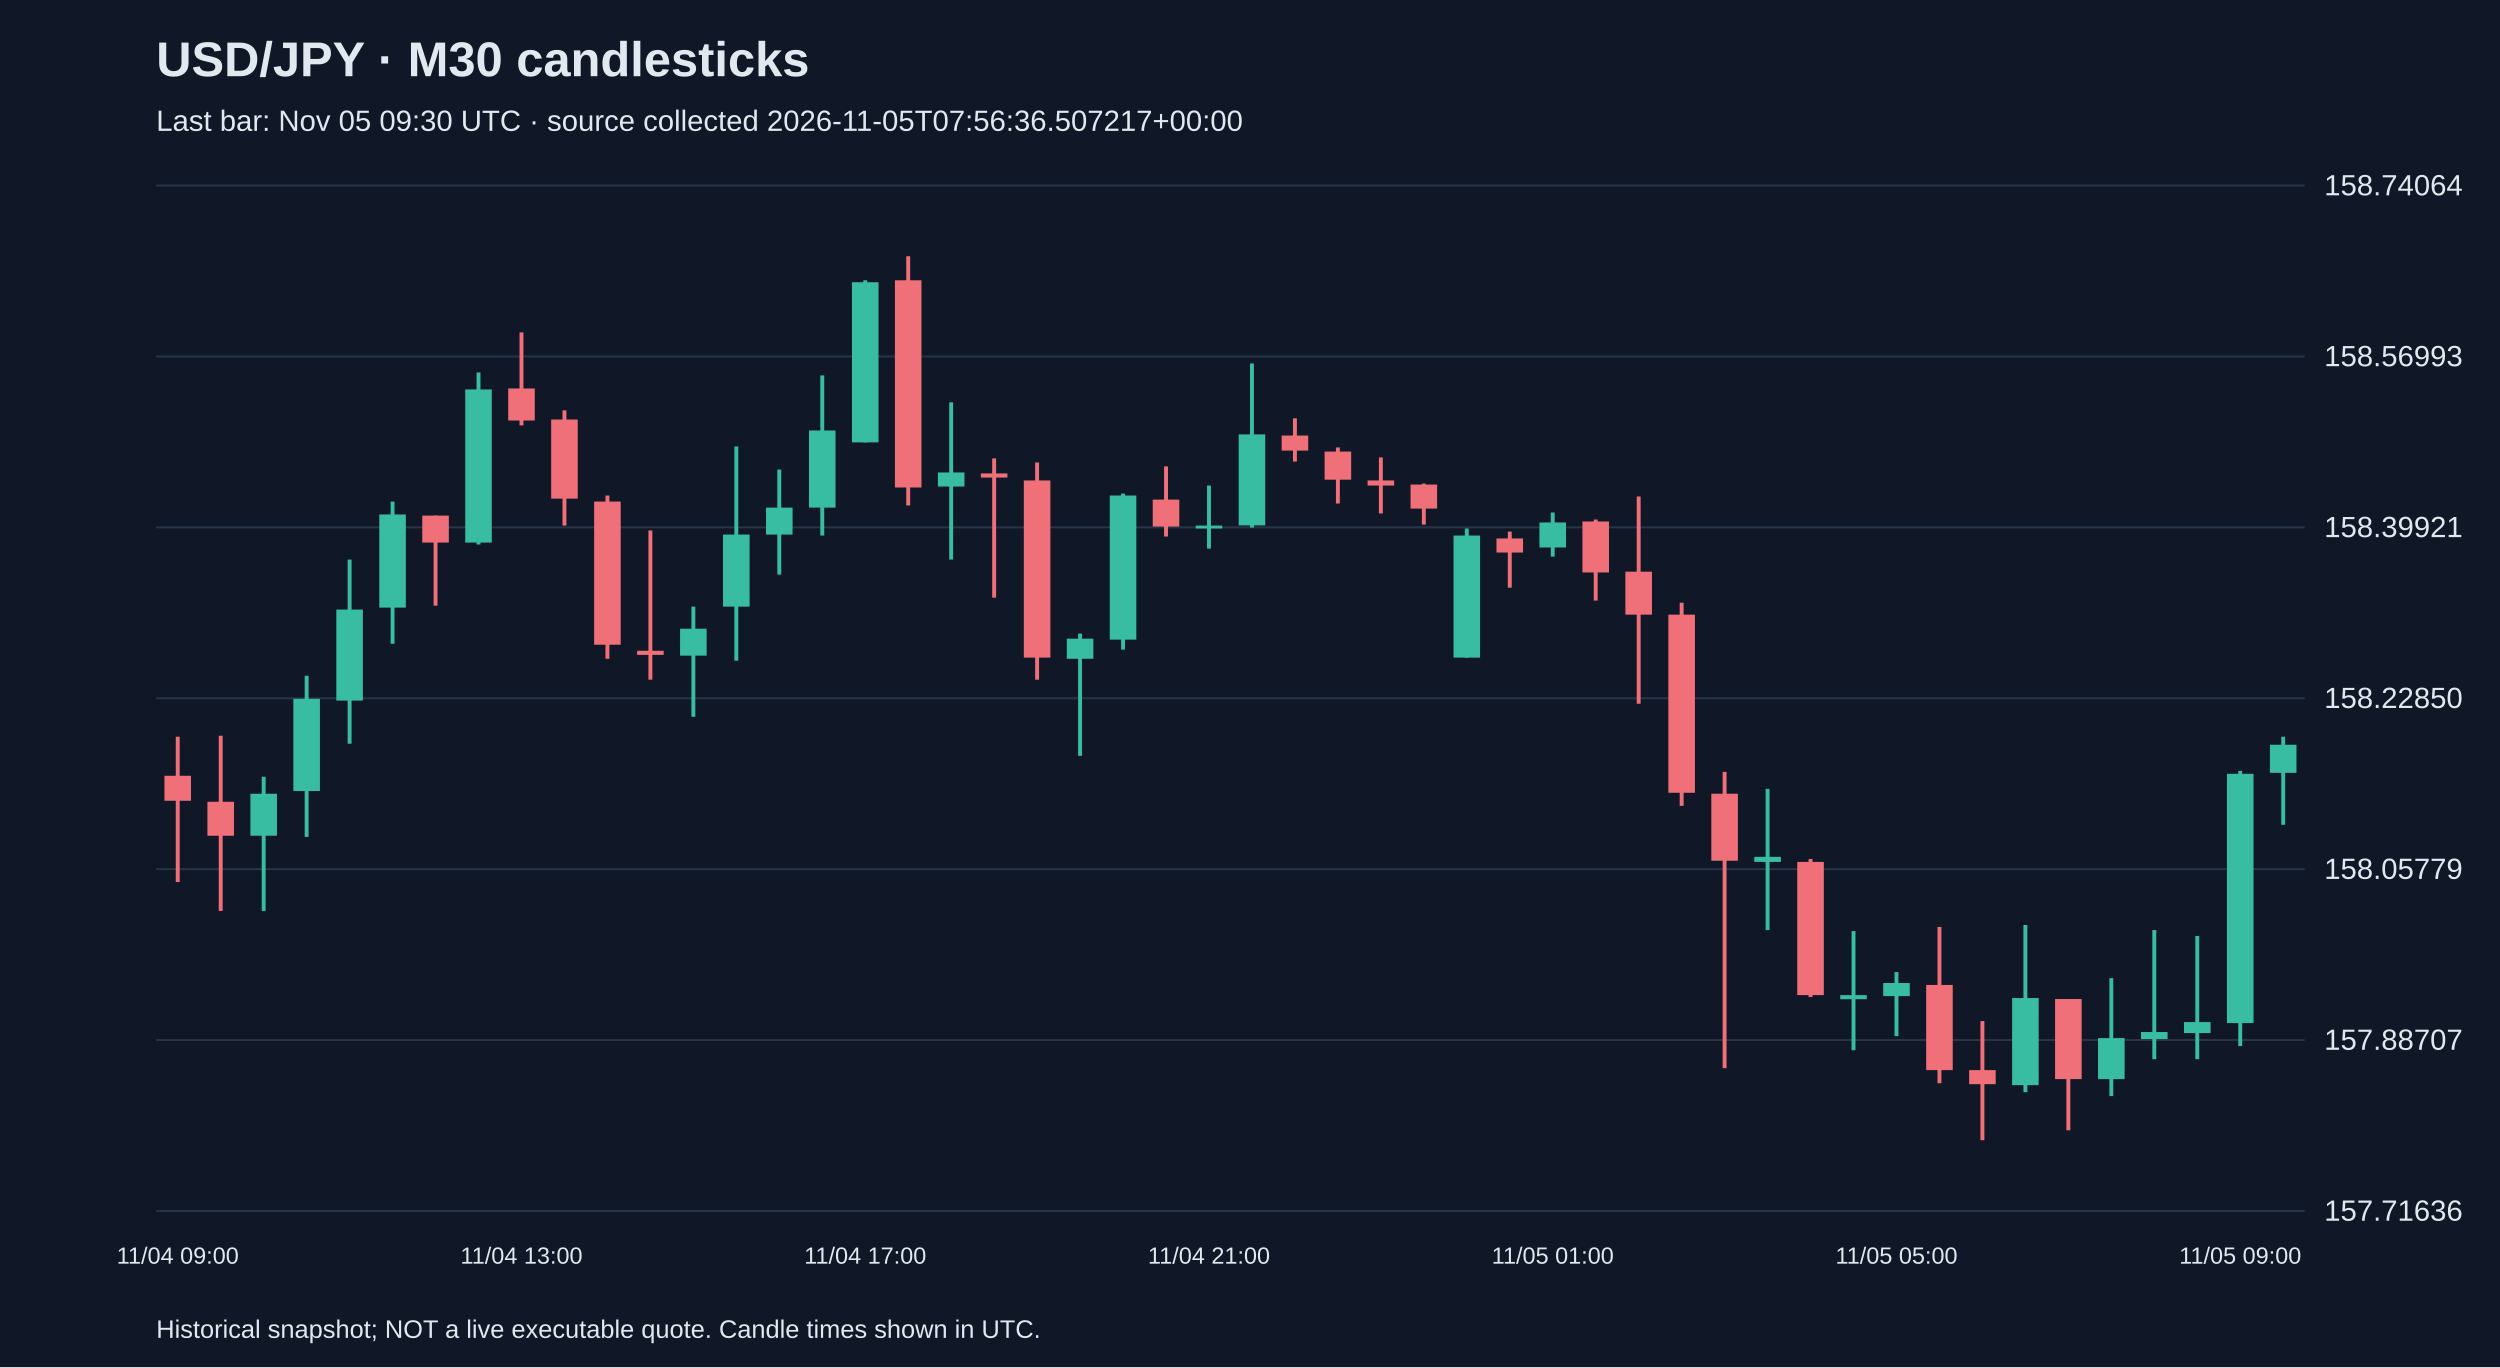
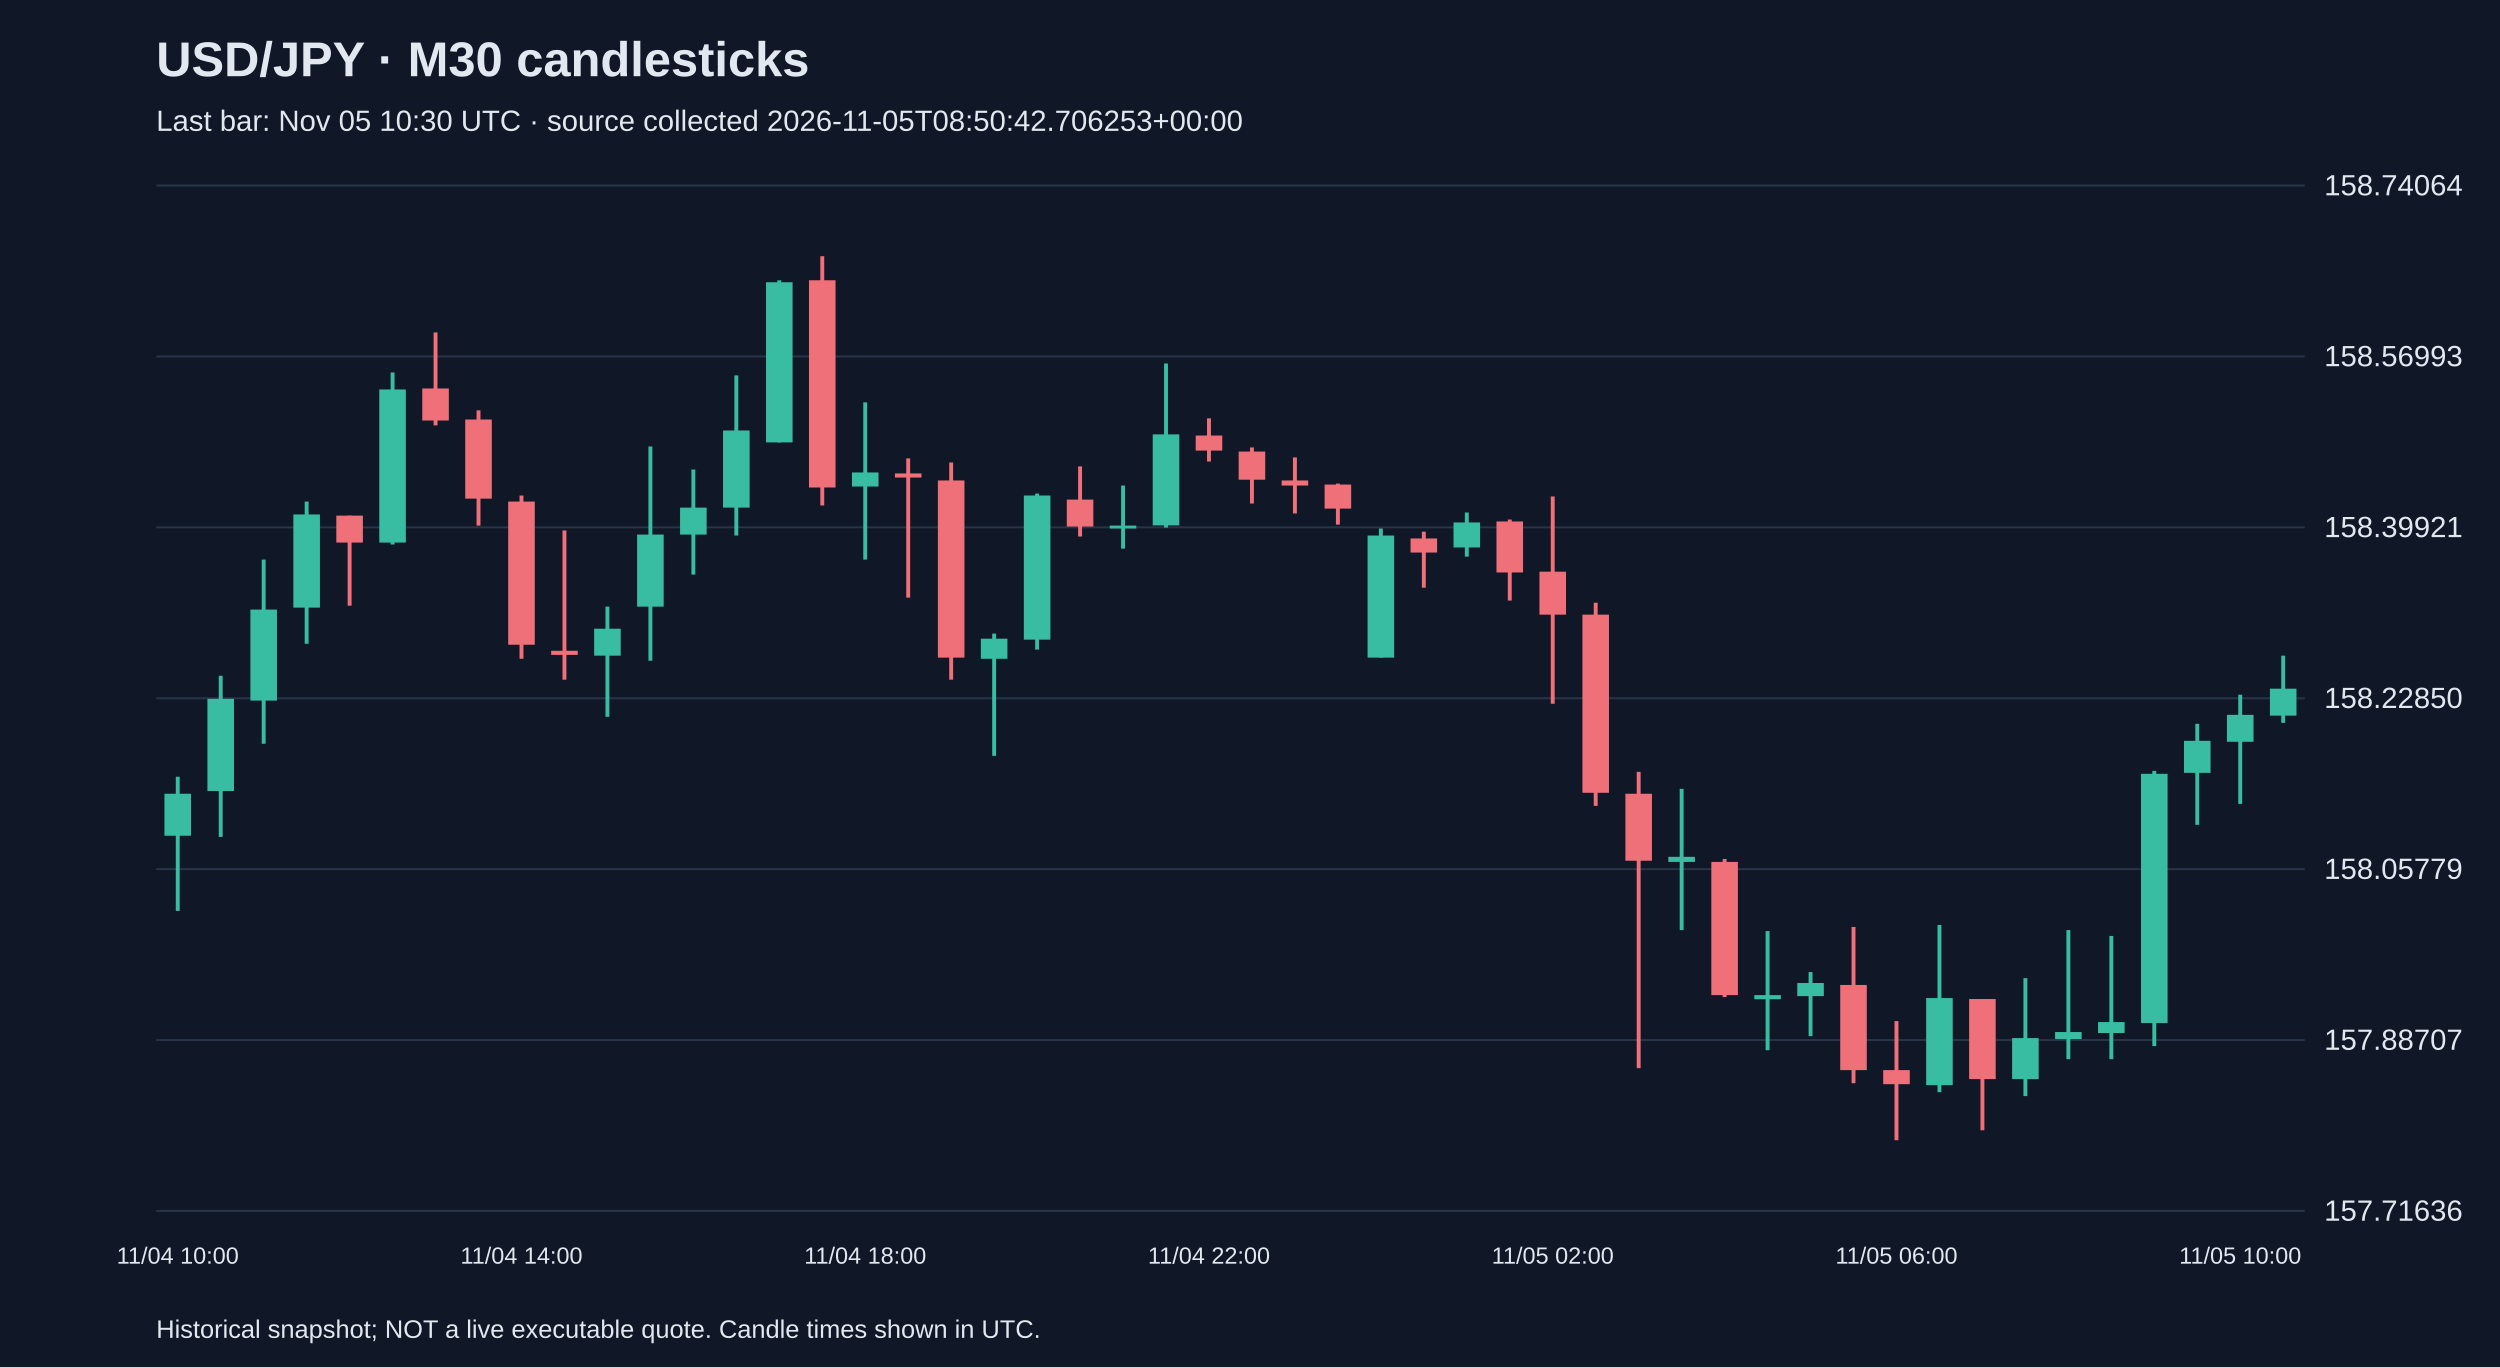
<svg xmlns="http://www.w3.org/2000/svg" viewBox="0 0 1280 700">
  <rect width="100%" height="100%" fill="#101827" />
  <style>text{font-family:Arial,sans-serif;fill:#e2e8f0}</style>
  <text x="80" y="39" font-size="25" font-weight="bold">USD/JPY · M30 candlesticks</text>
-   <text x="80" y="67" font-size="15" fill="#a6b1c5">Last bar: Nov 05 09:30 UTC · source collected 2026-11-05T07:56:36.507217+00:00</text>
+   <text x="80" y="67" font-size="15" fill="#a6b1c5">Last bar: Nov 05 10:30 UTC · source collected 2026-11-05T08:50:42.706253+00:00</text>
  <line x1="80" y1="620.0" x2="1180" y2="620.0" stroke="#283548" />
  <text x="1190" y="625.0" font-size="15">157.71636</text>
  <line x1="80" y1="532.5" x2="1180" y2="532.5" stroke="#283548" />
  <text x="1190" y="537.5" font-size="15">157.88707</text>
  <line x1="80" y1="445.0" x2="1180" y2="445.0" stroke="#283548" />
  <text x="1190" y="450.0" font-size="15">158.05779</text>
  <line x1="80" y1="357.5" x2="1180" y2="357.5" stroke="#283548" />
  <text x="1190" y="362.5" font-size="15">158.22850</text>
  <line x1="80" y1="270.0" x2="1180" y2="270.0" stroke="#283548" />
  <text x="1190" y="275.0" font-size="15">158.39921</text>
  <line x1="80" y1="182.5" x2="1180" y2="182.5" stroke="#283548" />
  <text x="1190" y="187.5" font-size="15">158.56993</text>
  <line x1="80" y1="95.0" x2="1180" y2="95.0" stroke="#283548" />
  <text x="1190" y="100.0" font-size="15">158.74064</text>
-   <line x1="91.0" y1="377.2" x2="91.0" y2="451.6" stroke="#f07079" stroke-width="2" />
-   <rect x="84.2" y="397.2" width="13.6" height="12.8" fill="#f07079" />
-   <text x="91.0" y="647" text-anchor="middle" font-size="12">11/04 09:00</text>
-   <line x1="113.0" y1="376.7" x2="113.0" y2="466.4" stroke="#f07079" stroke-width="2" />
-   <rect x="106.2" y="410.5" width="13.6" height="17.4" fill="#f07079" />
-   <line x1="135.0" y1="397.7" x2="135.0" y2="466.4" stroke="#38bca2" stroke-width="2" />
-   <rect x="128.2" y="406.4" width="13.6" height="21.5" fill="#38bca2" />
-   <line x1="157.0" y1="346.0" x2="157.0" y2="428.5" stroke="#38bca2" stroke-width="2" />
-   <rect x="150.2" y="357.8" width="13.6" height="47.2" fill="#38bca2" />
-   <line x1="179.0" y1="286.5" x2="179.0" y2="380.8" stroke="#38bca2" stroke-width="2" />
-   <rect x="172.2" y="312.1" width="13.6" height="46.6" fill="#38bca2" />
-   <line x1="201.0" y1="256.8" x2="201.0" y2="329.6" stroke="#38bca2" stroke-width="2" />
-   <rect x="194.2" y="263.4" width="13.6" height="47.7" fill="#38bca2" />
-   <line x1="223.0" y1="264.0" x2="223.0" y2="310.1" stroke="#f07079" stroke-width="2" />
-   <rect x="216.2" y="264.0" width="13.6" height="13.8" fill="#f07079" />
-   <line x1="245.0" y1="190.7" x2="245.0" y2="278.8" stroke="#38bca2" stroke-width="2" />
-   <rect x="238.2" y="199.4" width="13.6" height="78.4" fill="#38bca2" />
-   <line x1="267.0" y1="170.2" x2="267.0" y2="217.8" stroke="#f07079" stroke-width="2" />
-   <rect x="260.2" y="198.9" width="13.6" height="16.4" fill="#f07079" />
-   <text x="267.0" y="647" text-anchor="middle" font-size="12">11/04 13:00</text>
-   <line x1="289.0" y1="210.1" x2="289.0" y2="269.1" stroke="#f07079" stroke-width="2" />
-   <rect x="282.2" y="214.8" width="13.6" height="40.5" fill="#f07079" />
-   <line x1="311.0" y1="253.7" x2="311.0" y2="337.3" stroke="#f07079" stroke-width="2" />
-   <rect x="304.2" y="256.8" width="13.6" height="73.3" fill="#f07079" />
-   <line x1="333.0" y1="271.6" x2="333.0" y2="348.0" stroke="#f07079" stroke-width="2" />
-   <rect x="326.2" y="333.2" width="13.6" height="2.1" fill="#f07079" />
-   <line x1="355.0" y1="310.6" x2="355.0" y2="367.0" stroke="#38bca2" stroke-width="2" />
-   <rect x="348.2" y="321.9" width="13.6" height="13.8" fill="#38bca2" />
-   <line x1="377.0" y1="228.6" x2="377.0" y2="338.3" stroke="#38bca2" stroke-width="2" />
-   <rect x="370.2" y="273.7" width="13.6" height="36.9" fill="#38bca2" />
-   <line x1="399.0" y1="240.4" x2="399.0" y2="294.2" stroke="#38bca2" stroke-width="2" />
-   <rect x="392.2" y="259.9" width="13.6" height="13.8" fill="#38bca2" />
-   <line x1="421.0" y1="192.2" x2="421.0" y2="274.2" stroke="#38bca2" stroke-width="2" />
-   <rect x="414.2" y="220.4" width="13.6" height="39.5" fill="#38bca2" />
-   <line x1="443.0" y1="143.5" x2="443.0" y2="226.5" stroke="#38bca2" stroke-width="2" />
-   <rect x="436.2" y="144.5" width="13.6" height="82.0" fill="#38bca2" />
-   <text x="443.0" y="647" text-anchor="middle" font-size="12">11/04 17:00</text>
-   <line x1="465.0" y1="131.2" x2="465.0" y2="258.8" stroke="#f07079" stroke-width="2" />
-   <rect x="458.2" y="143.5" width="13.6" height="106.1" fill="#f07079" />
-   <line x1="487.0" y1="206.0" x2="487.0" y2="286.5" stroke="#38bca2" stroke-width="2" />
-   <rect x="480.2" y="241.9" width="13.6" height="7.2" fill="#38bca2" />
-   <line x1="509.0" y1="234.7" x2="509.0" y2="306.0" stroke="#f07079" stroke-width="2" />
-   <rect x="502.2" y="242.4" width="13.6" height="2.1" fill="#f07079" />
-   <line x1="531.0" y1="236.8" x2="531.0" y2="348.0" stroke="#f07079" stroke-width="2" />
-   <rect x="524.2" y="246.0" width="13.6" height="90.7" fill="#f07079" />
-   <line x1="553.0" y1="324.4" x2="553.0" y2="387.0" stroke="#38bca2" stroke-width="2" />
-   <rect x="546.2" y="327.0" width="13.6" height="10.3" fill="#38bca2" />
-   <line x1="575.0" y1="252.7" x2="575.0" y2="332.6" stroke="#38bca2" stroke-width="2" />
-   <rect x="568.2" y="253.7" width="13.6" height="73.8" fill="#38bca2" />
-   <line x1="597.0" y1="238.8" x2="597.0" y2="274.7" stroke="#f07079" stroke-width="2" />
-   <rect x="590.2" y="255.8" width="13.6" height="13.8" fill="#f07079" />
-   <line x1="619.0" y1="248.6" x2="619.0" y2="280.9" stroke="#38bca2" stroke-width="2" />
-   <rect x="612.2" y="269.1" width="13.6" height="1.5" fill="#38bca2" />
-   <text x="619.0" y="647" text-anchor="middle" font-size="12">11/04 21:00</text>
-   <line x1="641.0" y1="186.1" x2="641.0" y2="270.1" stroke="#38bca2" stroke-width="2" />
-   <rect x="634.2" y="222.4" width="13.6" height="46.6" fill="#38bca2" />
-   <line x1="663.0" y1="214.2" x2="663.0" y2="236.3" stroke="#f07079" stroke-width="2" />
-   <rect x="656.2" y="223.0" width="13.6" height="7.7" fill="#f07079" />
-   <line x1="685.0" y1="229.1" x2="685.0" y2="257.8" stroke="#f07079" stroke-width="2" />
-   <rect x="678.2" y="231.2" width="13.6" height="14.4" fill="#f07079" />
-   <line x1="707.0" y1="234.2" x2="707.0" y2="262.9" stroke="#f07079" stroke-width="2" />
-   <rect x="700.2" y="246.0" width="13.6" height="2.6" fill="#f07079" />
-   <line x1="729.0" y1="247.6" x2="729.0" y2="268.6" stroke="#f07079" stroke-width="2" />
-   <rect x="722.2" y="248.1" width="13.6" height="12.3" fill="#f07079" />
-   <line x1="751.0" y1="270.6" x2="751.0" y2="336.7" stroke="#38bca2" stroke-width="2" />
-   <rect x="744.2" y="274.2" width="13.6" height="62.5" fill="#38bca2" />
-   <line x1="773.0" y1="272.2" x2="773.0" y2="300.9" stroke="#f07079" stroke-width="2" />
-   <rect x="766.2" y="275.7" width="13.6" height="7.2" fill="#f07079" />
-   <line x1="795.0" y1="262.4" x2="795.0" y2="285.0" stroke="#38bca2" stroke-width="2" />
-   <rect x="788.2" y="267.5" width="13.6" height="12.8" fill="#38bca2" />
-   <text x="795.0" y="647" text-anchor="middle" font-size="12">11/05 01:00</text>
-   <line x1="817.0" y1="266.0" x2="817.0" y2="307.5" stroke="#f07079" stroke-width="2" />
-   <rect x="810.2" y="267.0" width="13.6" height="26.1" fill="#f07079" />
-   <line x1="839.0" y1="254.2" x2="839.0" y2="360.3" stroke="#f07079" stroke-width="2" />
-   <rect x="832.2" y="292.7" width="13.6" height="22.0" fill="#f07079" />
-   <line x1="861.0" y1="308.6" x2="861.0" y2="412.6" stroke="#f07079" stroke-width="2" />
-   <rect x="854.2" y="314.7" width="13.6" height="91.2" fill="#f07079" />
-   <line x1="883.0" y1="395.2" x2="883.0" y2="546.9" stroke="#f07079" stroke-width="2" />
-   <rect x="876.2" y="406.4" width="13.6" height="34.3" fill="#f07079" />
-   <line x1="905.0" y1="403.9" x2="905.0" y2="476.2" stroke="#38bca2" stroke-width="2" />
-   <rect x="898.2" y="438.7" width="13.6" height="2.6" fill="#38bca2" />
-   <line x1="927.0" y1="439.8" x2="927.0" y2="510.5" stroke="#f07079" stroke-width="2" />
-   <rect x="920.2" y="441.3" width="13.6" height="68.2" fill="#f07079" />
-   <line x1="949.0" y1="476.7" x2="949.0" y2="537.7" stroke="#38bca2" stroke-width="2" />
-   <rect x="942.2" y="509.5" width="13.6" height="2.1" fill="#38bca2" />
-   <line x1="971.0" y1="497.7" x2="971.0" y2="530.5" stroke="#38bca2" stroke-width="2" />
-   <rect x="964.2" y="503.3" width="13.6" height="6.7" fill="#38bca2" />
-   <text x="971.0" y="647" text-anchor="middle" font-size="12">11/05 05:00</text>
-   <line x1="993.0" y1="474.6" x2="993.0" y2="554.6" stroke="#f07079" stroke-width="2" />
-   <rect x="986.2" y="504.3" width="13.6" height="43.6" fill="#f07079" />
-   <line x1="1015.0" y1="522.8" x2="1015.0" y2="583.8" stroke="#f07079" stroke-width="2" />
-   <rect x="1008.2" y="547.9" width="13.6" height="7.2" fill="#f07079" />
-   <line x1="1037.0" y1="473.6" x2="1037.0" y2="559.2" stroke="#38bca2" stroke-width="2" />
-   <rect x="1030.2" y="511.0" width="13.6" height="44.6" fill="#38bca2" />
-   <line x1="1059.0" y1="511.5" x2="1059.0" y2="578.7" stroke="#f07079" stroke-width="2" />
-   <rect x="1052.2" y="511.5" width="13.6" height="41.0" fill="#f07079" />
-   <line x1="1081.0" y1="500.8" x2="1081.0" y2="561.2" stroke="#38bca2" stroke-width="2" />
-   <rect x="1074.2" y="531.5" width="13.6" height="21.0" fill="#38bca2" />
-   <line x1="1103.0" y1="476.2" x2="1103.0" y2="542.3" stroke="#38bca2" stroke-width="2" />
-   <rect x="1096.2" y="528.4" width="13.6" height="3.6" fill="#38bca2" />
-   <line x1="1125.0" y1="479.2" x2="1125.0" y2="542.3" stroke="#38bca2" stroke-width="2" />
-   <rect x="1118.2" y="523.3" width="13.6" height="5.6" fill="#38bca2" />
-   <line x1="1147.0" y1="394.7" x2="1147.0" y2="535.6" stroke="#38bca2" stroke-width="2" />
-   <rect x="1140.2" y="396.2" width="13.6" height="127.6" fill="#38bca2" />
-   <text x="1147.0" y="647" text-anchor="middle" font-size="12">11/05 09:00</text>
-   <line x1="1169.0" y1="377.2" x2="1169.0" y2="422.3" stroke="#38bca2" stroke-width="2" />
-   <rect x="1162.2" y="381.3" width="13.6" height="14.4" fill="#38bca2" />
+   <line x1="91.0" y1="397.7" x2="91.0" y2="466.4" stroke="#38bca2" stroke-width="2" />
+   <rect x="84.2" y="406.4" width="13.6" height="21.5" fill="#38bca2" />
+   <text x="91.0" y="647" text-anchor="middle" font-size="12">11/04 10:00</text>
+   <line x1="113.0" y1="346.0" x2="113.0" y2="428.5" stroke="#38bca2" stroke-width="2" />
+   <rect x="106.2" y="357.8" width="13.6" height="47.2" fill="#38bca2" />
+   <line x1="135.0" y1="286.5" x2="135.0" y2="380.8" stroke="#38bca2" stroke-width="2" />
+   <rect x="128.2" y="312.1" width="13.6" height="46.6" fill="#38bca2" />
+   <line x1="157.0" y1="256.8" x2="157.0" y2="329.6" stroke="#38bca2" stroke-width="2" />
+   <rect x="150.2" y="263.4" width="13.6" height="47.7" fill="#38bca2" />
+   <line x1="179.0" y1="264.0" x2="179.0" y2="310.1" stroke="#f07079" stroke-width="2" />
+   <rect x="172.2" y="264.0" width="13.6" height="13.8" fill="#f07079" />
+   <line x1="201.0" y1="190.7" x2="201.0" y2="278.8" stroke="#38bca2" stroke-width="2" />
+   <rect x="194.2" y="199.4" width="13.6" height="78.4" fill="#38bca2" />
+   <line x1="223.0" y1="170.2" x2="223.0" y2="217.8" stroke="#f07079" stroke-width="2" />
+   <rect x="216.2" y="198.9" width="13.6" height="16.4" fill="#f07079" />
+   <line x1="245.0" y1="210.1" x2="245.0" y2="269.1" stroke="#f07079" stroke-width="2" />
+   <rect x="238.2" y="214.8" width="13.6" height="40.5" fill="#f07079" />
+   <line x1="267.0" y1="253.7" x2="267.0" y2="337.3" stroke="#f07079" stroke-width="2" />
+   <rect x="260.2" y="256.8" width="13.6" height="73.3" fill="#f07079" />
+   <text x="267.0" y="647" text-anchor="middle" font-size="12">11/04 14:00</text>
+   <line x1="289.0" y1="271.6" x2="289.0" y2="348.0" stroke="#f07079" stroke-width="2" />
+   <rect x="282.2" y="333.2" width="13.6" height="2.1" fill="#f07079" />
+   <line x1="311.0" y1="310.6" x2="311.0" y2="367.0" stroke="#38bca2" stroke-width="2" />
+   <rect x="304.2" y="321.9" width="13.6" height="13.8" fill="#38bca2" />
+   <line x1="333.0" y1="228.6" x2="333.0" y2="338.3" stroke="#38bca2" stroke-width="2" />
+   <rect x="326.2" y="273.7" width="13.6" height="36.9" fill="#38bca2" />
+   <line x1="355.0" y1="240.4" x2="355.0" y2="294.2" stroke="#38bca2" stroke-width="2" />
+   <rect x="348.2" y="259.9" width="13.6" height="13.8" fill="#38bca2" />
+   <line x1="377.0" y1="192.2" x2="377.0" y2="274.2" stroke="#38bca2" stroke-width="2" />
+   <rect x="370.2" y="220.4" width="13.6" height="39.5" fill="#38bca2" />
+   <line x1="399.0" y1="143.5" x2="399.0" y2="226.5" stroke="#38bca2" stroke-width="2" />
+   <rect x="392.2" y="144.5" width="13.6" height="82.0" fill="#38bca2" />
+   <line x1="421.0" y1="131.2" x2="421.0" y2="258.8" stroke="#f07079" stroke-width="2" />
+   <rect x="414.2" y="143.5" width="13.6" height="106.1" fill="#f07079" />
+   <line x1="443.0" y1="206.0" x2="443.0" y2="286.5" stroke="#38bca2" stroke-width="2" />
+   <rect x="436.2" y="241.9" width="13.6" height="7.2" fill="#38bca2" />
+   <text x="443.0" y="647" text-anchor="middle" font-size="12">11/04 18:00</text>
+   <line x1="465.0" y1="234.7" x2="465.0" y2="306.0" stroke="#f07079" stroke-width="2" />
+   <rect x="458.2" y="242.4" width="13.6" height="2.1" fill="#f07079" />
+   <line x1="487.0" y1="236.8" x2="487.0" y2="348.0" stroke="#f07079" stroke-width="2" />
+   <rect x="480.2" y="246.0" width="13.6" height="90.7" fill="#f07079" />
+   <line x1="509.0" y1="324.4" x2="509.0" y2="387.0" stroke="#38bca2" stroke-width="2" />
+   <rect x="502.2" y="327.0" width="13.6" height="10.3" fill="#38bca2" />
+   <line x1="531.0" y1="252.7" x2="531.0" y2="332.6" stroke="#38bca2" stroke-width="2" />
+   <rect x="524.2" y="253.7" width="13.6" height="73.8" fill="#38bca2" />
+   <line x1="553.0" y1="238.8" x2="553.0" y2="274.7" stroke="#f07079" stroke-width="2" />
+   <rect x="546.2" y="255.8" width="13.6" height="13.8" fill="#f07079" />
+   <line x1="575.0" y1="248.6" x2="575.0" y2="280.9" stroke="#38bca2" stroke-width="2" />
+   <rect x="568.2" y="269.1" width="13.6" height="1.5" fill="#38bca2" />
+   <line x1="597.0" y1="186.1" x2="597.0" y2="270.1" stroke="#38bca2" stroke-width="2" />
+   <rect x="590.2" y="222.4" width="13.6" height="46.6" fill="#38bca2" />
+   <line x1="619.0" y1="214.2" x2="619.0" y2="236.3" stroke="#f07079" stroke-width="2" />
+   <rect x="612.2" y="223.0" width="13.6" height="7.7" fill="#f07079" />
+   <text x="619.0" y="647" text-anchor="middle" font-size="12">11/04 22:00</text>
+   <line x1="641.0" y1="229.1" x2="641.0" y2="257.8" stroke="#f07079" stroke-width="2" />
+   <rect x="634.2" y="231.2" width="13.6" height="14.4" fill="#f07079" />
+   <line x1="663.0" y1="234.2" x2="663.0" y2="262.9" stroke="#f07079" stroke-width="2" />
+   <rect x="656.2" y="246.0" width="13.6" height="2.6" fill="#f07079" />
+   <line x1="685.0" y1="247.6" x2="685.0" y2="268.6" stroke="#f07079" stroke-width="2" />
+   <rect x="678.2" y="248.1" width="13.6" height="12.3" fill="#f07079" />
+   <line x1="707.0" y1="270.6" x2="707.0" y2="336.7" stroke="#38bca2" stroke-width="2" />
+   <rect x="700.2" y="274.2" width="13.6" height="62.5" fill="#38bca2" />
+   <line x1="729.0" y1="272.2" x2="729.0" y2="300.9" stroke="#f07079" stroke-width="2" />
+   <rect x="722.2" y="275.7" width="13.6" height="7.2" fill="#f07079" />
+   <line x1="751.0" y1="262.4" x2="751.0" y2="285.0" stroke="#38bca2" stroke-width="2" />
+   <rect x="744.2" y="267.5" width="13.6" height="12.8" fill="#38bca2" />
+   <line x1="773.0" y1="266.0" x2="773.0" y2="307.5" stroke="#f07079" stroke-width="2" />
+   <rect x="766.2" y="267.0" width="13.6" height="26.1" fill="#f07079" />
+   <line x1="795.0" y1="254.2" x2="795.0" y2="360.3" stroke="#f07079" stroke-width="2" />
+   <rect x="788.2" y="292.7" width="13.6" height="22.0" fill="#f07079" />
+   <text x="795.0" y="647" text-anchor="middle" font-size="12">11/05 02:00</text>
+   <line x1="817.0" y1="308.6" x2="817.0" y2="412.6" stroke="#f07079" stroke-width="2" />
+   <rect x="810.2" y="314.7" width="13.6" height="91.2" fill="#f07079" />
+   <line x1="839.0" y1="395.2" x2="839.0" y2="546.9" stroke="#f07079" stroke-width="2" />
+   <rect x="832.2" y="406.4" width="13.6" height="34.3" fill="#f07079" />
+   <line x1="861.0" y1="403.9" x2="861.0" y2="476.2" stroke="#38bca2" stroke-width="2" />
+   <rect x="854.2" y="438.7" width="13.6" height="2.6" fill="#38bca2" />
+   <line x1="883.0" y1="439.8" x2="883.0" y2="510.5" stroke="#f07079" stroke-width="2" />
+   <rect x="876.2" y="441.3" width="13.6" height="68.2" fill="#f07079" />
+   <line x1="905.0" y1="476.7" x2="905.0" y2="537.7" stroke="#38bca2" stroke-width="2" />
+   <rect x="898.2" y="509.5" width="13.6" height="2.1" fill="#38bca2" />
+   <line x1="927.0" y1="497.7" x2="927.0" y2="530.5" stroke="#38bca2" stroke-width="2" />
+   <rect x="920.2" y="503.3" width="13.6" height="6.7" fill="#38bca2" />
+   <line x1="949.0" y1="474.6" x2="949.0" y2="554.6" stroke="#f07079" stroke-width="2" />
+   <rect x="942.2" y="504.3" width="13.6" height="43.6" fill="#f07079" />
+   <line x1="971.0" y1="522.8" x2="971.0" y2="583.8" stroke="#f07079" stroke-width="2" />
+   <rect x="964.2" y="547.9" width="13.6" height="7.2" fill="#f07079" />
+   <text x="971.0" y="647" text-anchor="middle" font-size="12">11/05 06:00</text>
+   <line x1="993.0" y1="473.6" x2="993.0" y2="559.2" stroke="#38bca2" stroke-width="2" />
+   <rect x="986.2" y="511.0" width="13.6" height="44.6" fill="#38bca2" />
+   <line x1="1015.0" y1="511.5" x2="1015.0" y2="578.7" stroke="#f07079" stroke-width="2" />
+   <rect x="1008.2" y="511.5" width="13.6" height="41.0" fill="#f07079" />
+   <line x1="1037.0" y1="500.8" x2="1037.0" y2="561.2" stroke="#38bca2" stroke-width="2" />
+   <rect x="1030.2" y="531.5" width="13.6" height="21.0" fill="#38bca2" />
+   <line x1="1059.0" y1="476.2" x2="1059.0" y2="542.3" stroke="#38bca2" stroke-width="2" />
+   <rect x="1052.2" y="528.4" width="13.6" height="3.6" fill="#38bca2" />
+   <line x1="1081.0" y1="479.2" x2="1081.0" y2="542.3" stroke="#38bca2" stroke-width="2" />
+   <rect x="1074.2" y="523.3" width="13.6" height="5.6" fill="#38bca2" />
+   <line x1="1103.0" y1="394.7" x2="1103.0" y2="535.6" stroke="#38bca2" stroke-width="2" />
+   <rect x="1096.2" y="396.2" width="13.6" height="127.6" fill="#38bca2" />
+   <line x1="1125.0" y1="370.6" x2="1125.0" y2="422.3" stroke="#38bca2" stroke-width="2" />
+   <rect x="1118.2" y="379.3" width="13.6" height="16.4" fill="#38bca2" />
+   <line x1="1147.0" y1="355.7" x2="1147.0" y2="411.6" stroke="#38bca2" stroke-width="2" />
+   <rect x="1140.2" y="366.0" width="13.6" height="13.8" fill="#38bca2" />
+   <text x="1147.0" y="647" text-anchor="middle" font-size="12">11/05 10:00</text>
+   <line x1="1169.0" y1="335.7" x2="1169.0" y2="370.1" stroke="#38bca2" stroke-width="2" />
+   <rect x="1162.2" y="352.6" width="13.6" height="13.8" fill="#38bca2" />
  <text x="80" y="685" font-size="13">Historical snapshot; NOT a live executable quote. Candle times shown in UTC.</text>
</svg>
